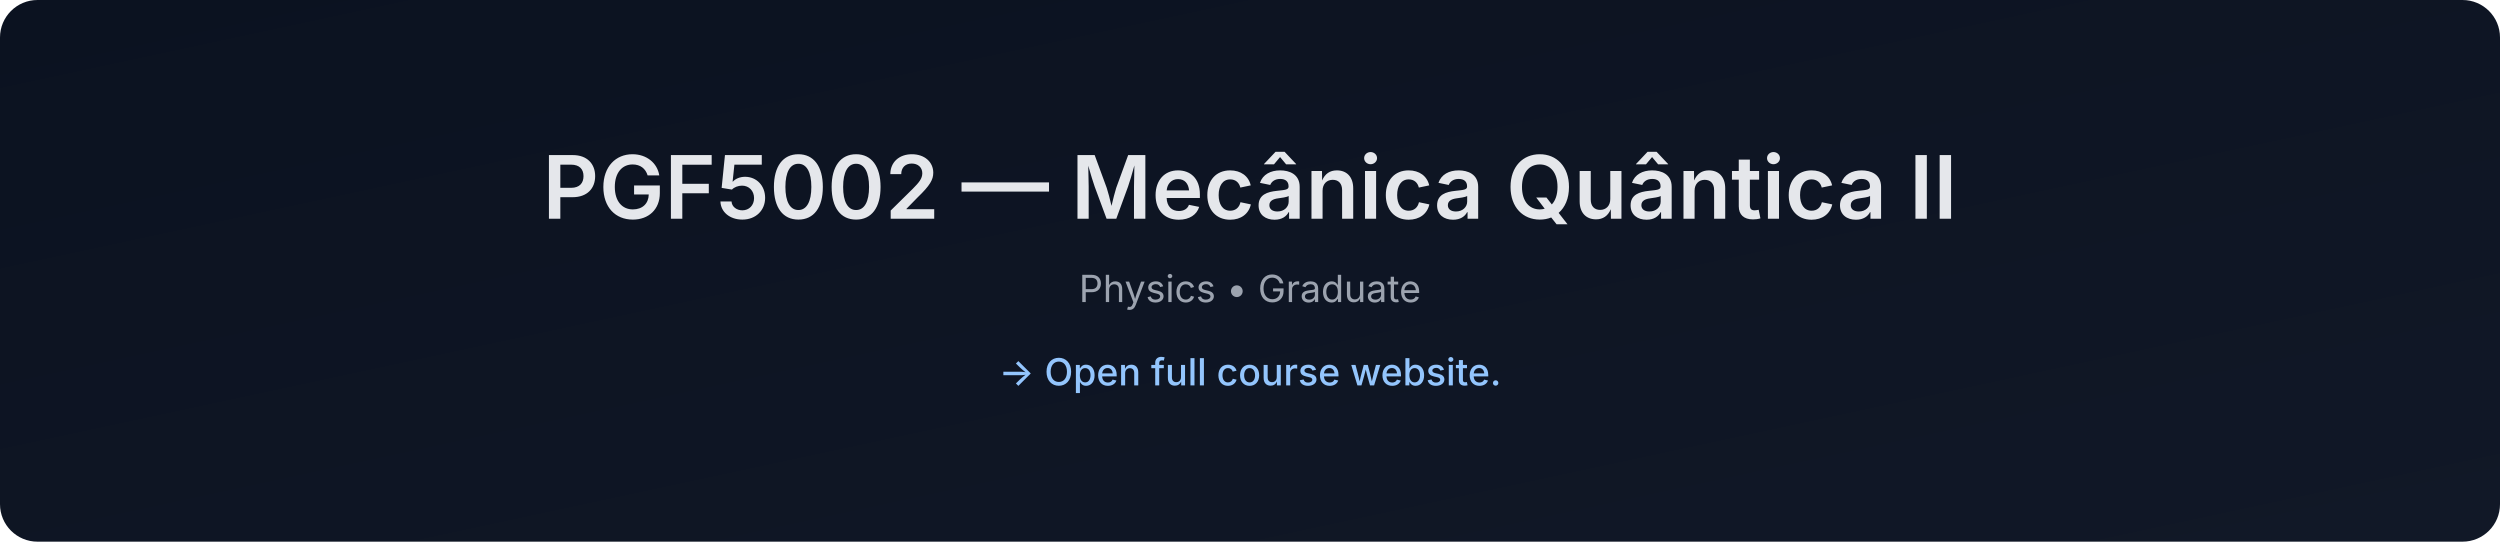
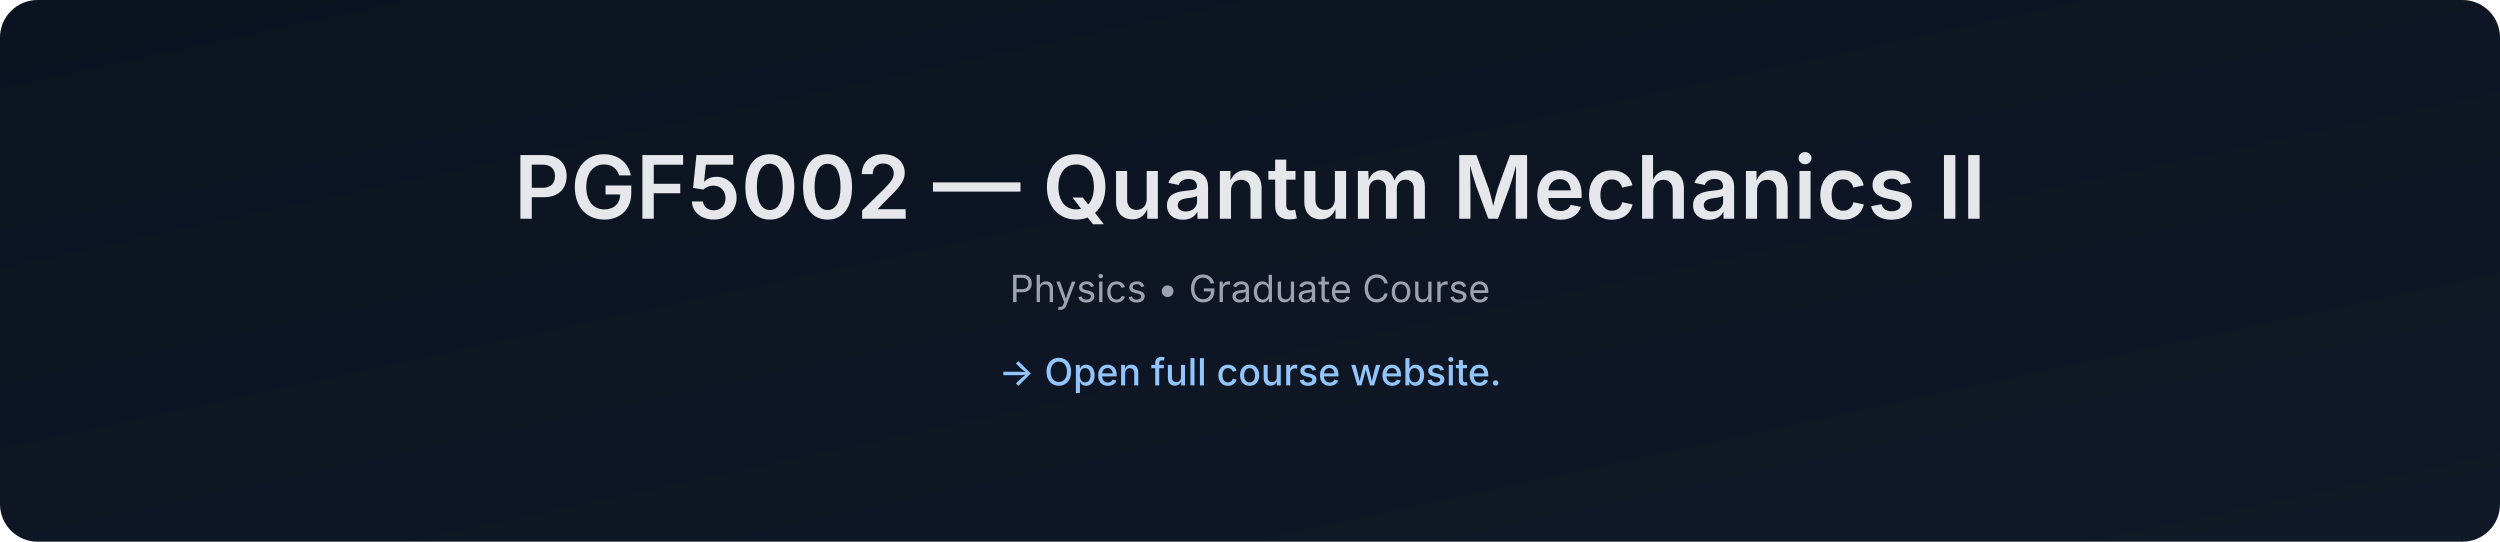
- <svg xmlns="http://www.w3.org/2000/svg" data-build="2026-01-08T01:39:17.093572Z" width="1200" height="260" viewBox="0 0 1200 260">
+ <svg xmlns="http://www.w3.org/2000/svg" data-build="2026-02-03T01:39:02.442498Z" width="1200" height="260" viewBox="0 0 1200 260">
  <defs>
    <linearGradient id="g" x1="0" x2="1" y1="0" y2="1">
      <stop offset="0%" stop-color="#0b1220" />
      <stop offset="100%" stop-color="#111827" />
    </linearGradient>
  </defs>
  <rect width="1200" height="260" rx="18" fill="url(#g)" />
  <text x="50%" y="105" text-anchor="middle" font-size="42" fill="#e5e7eb" font-family="Inter, Arial, sans-serif" font-weight="600">
-     PGF5002 — Mecânica Quântica II
+     PGF5002 — Quantum Mechanics II
  </text>
  <text x="50%" y="145" text-anchor="middle" font-size="18" fill="#9ca3af" font-family="Inter, Arial, sans-serif">
-     Physics • Graduate
+     Physics • Graduate Course
  </text>
  <text x="50%" y="185" text-anchor="middle" font-size="18" fill="#93c5fd" font-family="Inter, Arial, sans-serif" font-weight="500">
    → Open full course website.
  </text>
</svg>
